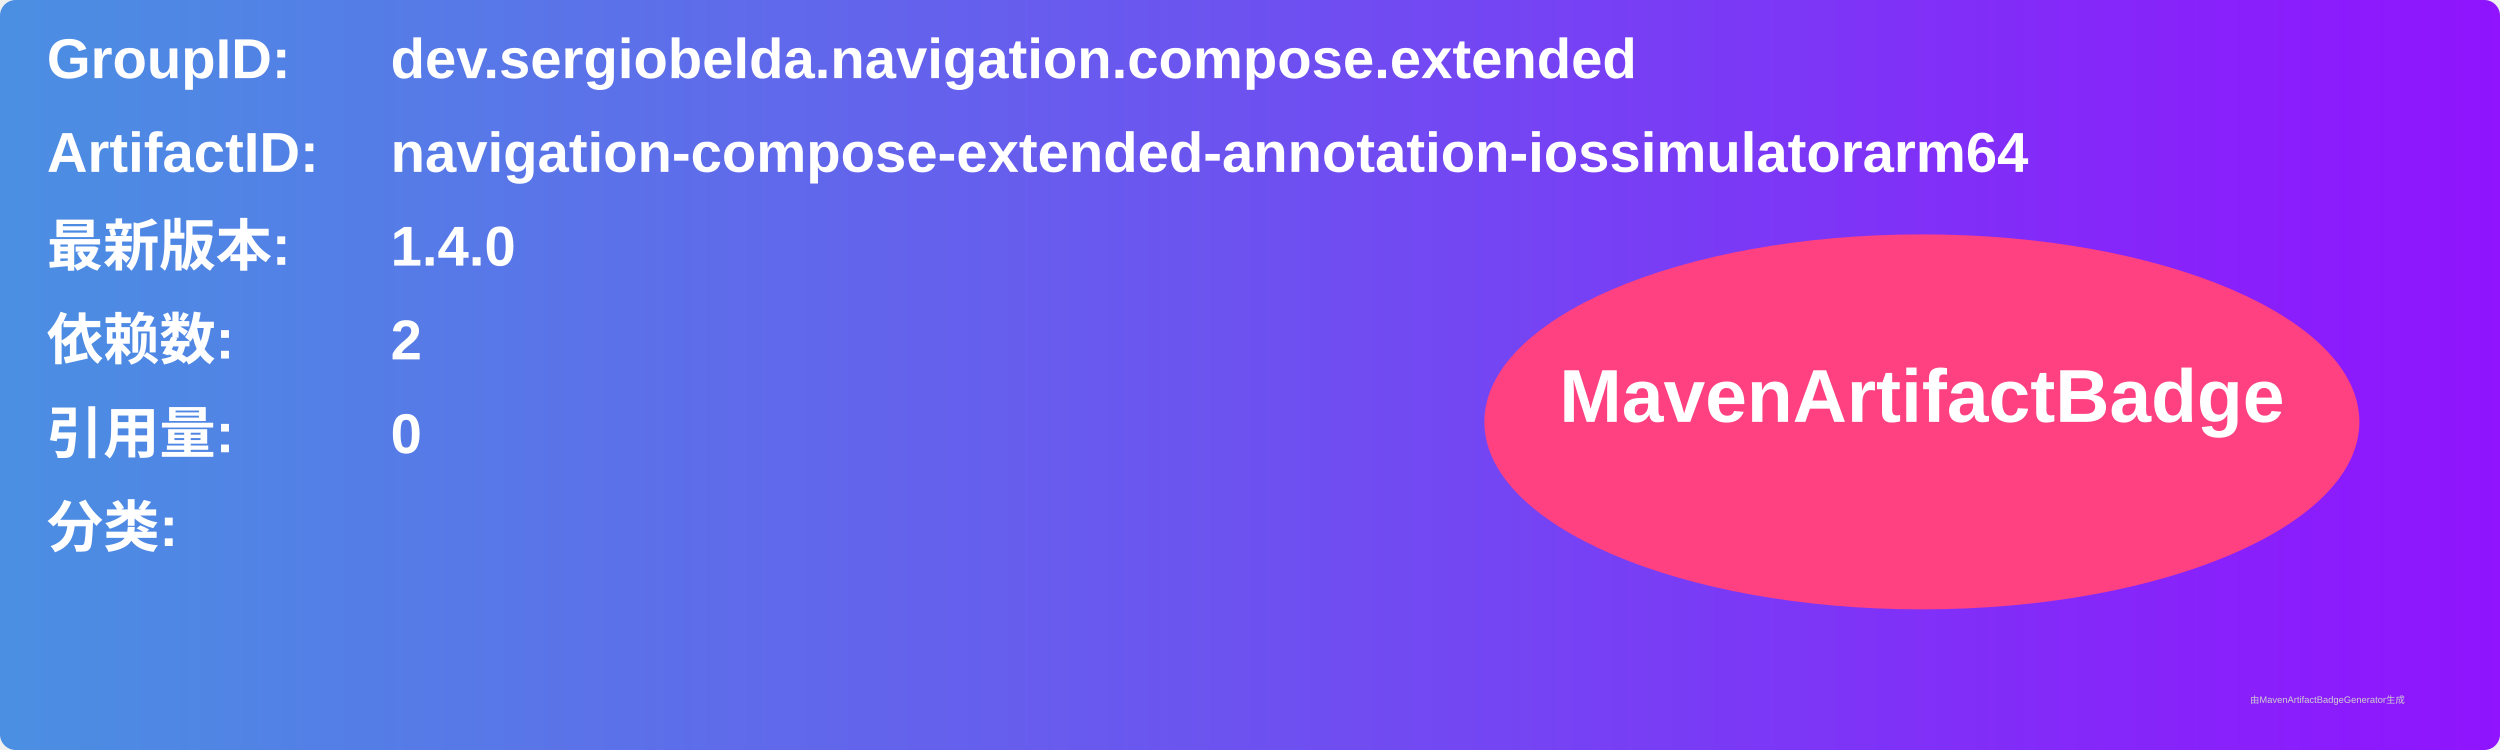
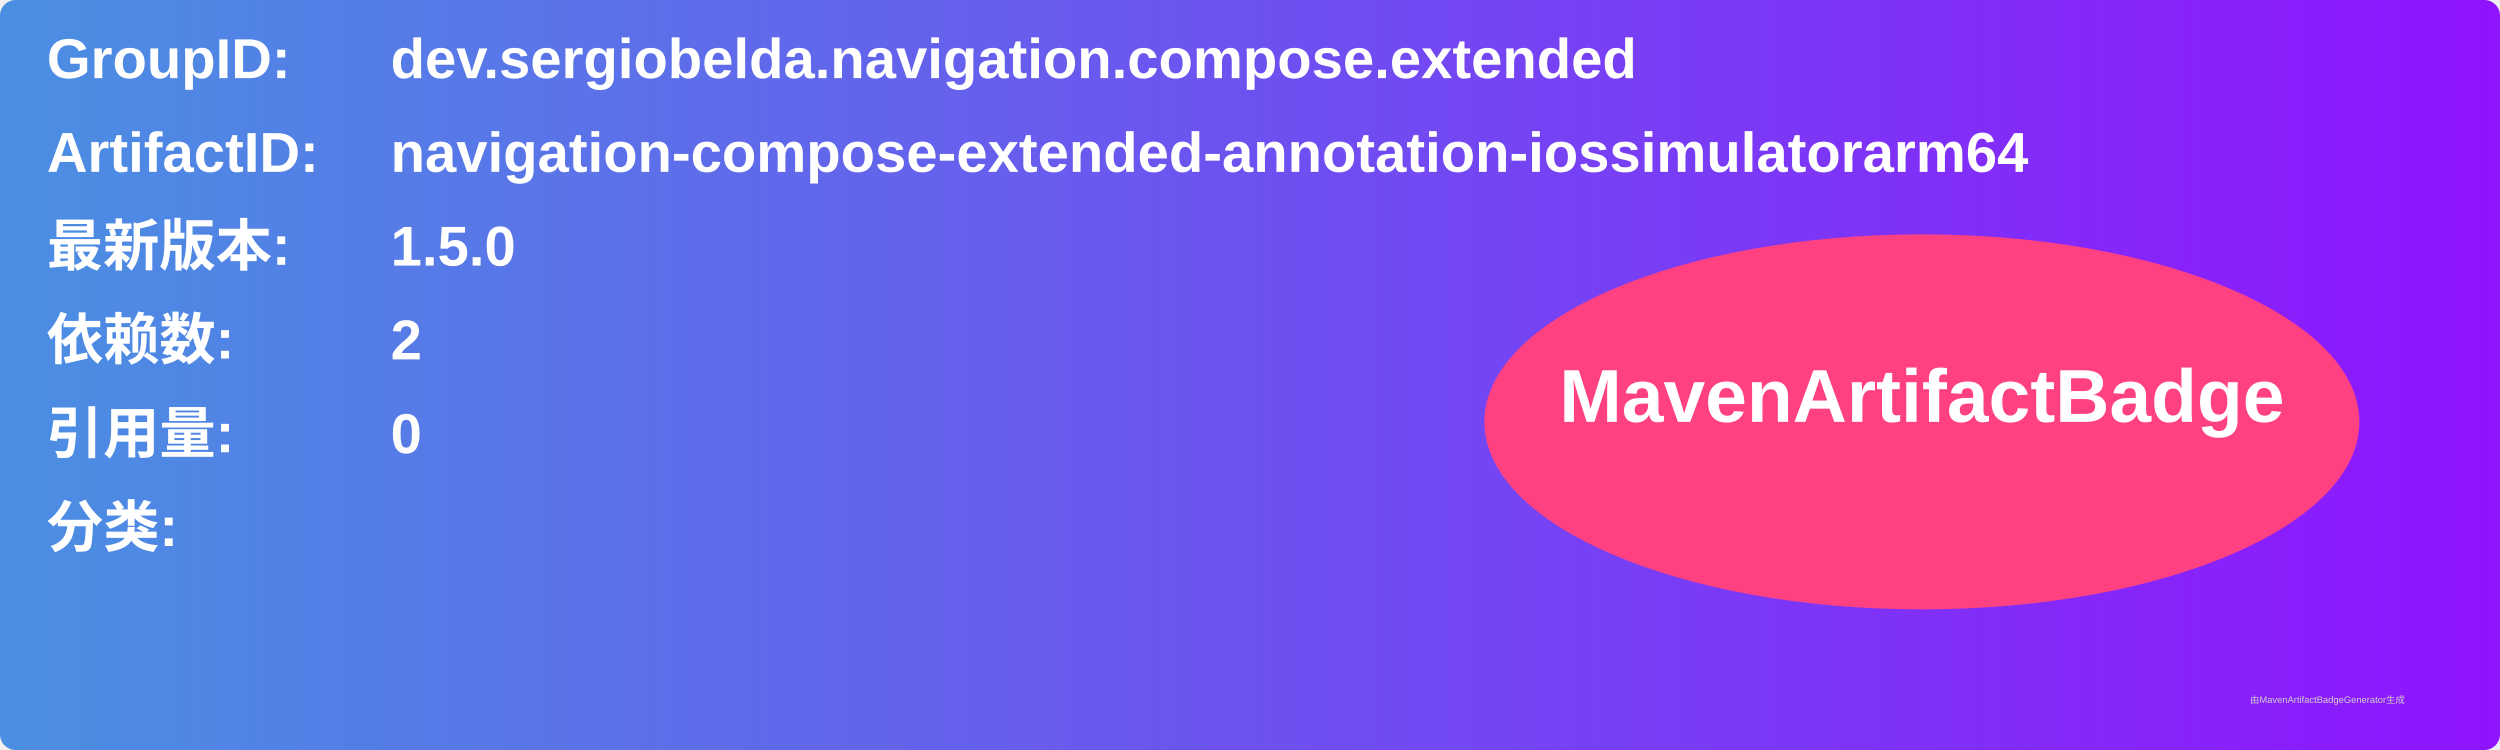
<svg xmlns="http://www.w3.org/2000/svg" width="800" height="240" viewBox="0 0 800 240">
  <linearGradient id="grad" x1="0%" y1="0%" x2="100%" y2="0%">
    <stop offset="0%" stop-color="#4a90e2" />
    <stop offset="100%" stop-color="#9013fe" />
  </linearGradient>
  <rect width="100%" height="100%" rx="5" ry="5" fill="url(#grad)" />
  <g transform="translate(15, 15)">
    <text x="0" y="10" font-family="Arial" font-size="18" fill="white" font-weight="bold" width="260">GroupID:</text>
    <text x="110" y="10" font-family="Arial" font-size="18" fill="white" font-weight="bold" width="460">dev.sergiobelda.navigation.compose.extended</text>
    <text x="0" y="40" font-family="Arial" font-size="18" fill="white" font-weight="bold" width="260">ArtifactID:</text>
    <text x="110" y="40" font-family="Arial" font-size="18" fill="white" font-weight="bold" width="460">navigation-compose-extended-annotation-iossimulatorarm64</text>
    <text x="0" y="70" font-family="Arial" font-size="18" fill="white" font-weight="bold">最新版本:</text>
    <text x="110" y="70" font-family="Arial" font-size="18" fill="white" font-weight="bold">
-       <tspan font-weight="bold">1.4.0</tspan>
+       <tspan font-weight="bold">1.5.0</tspan>
    </text>
    <text x="0" y="100" font-family="Arial" font-size="18" fill="white" font-weight="bold">依赖数: </text>
    <text x="110" y="100" font-family="Arial" font-size="18" fill="white">
      <tspan font-weight="bold">2</tspan>
    </text>
    <text x="0" y="130" font-family="Arial" font-size="18" fill="white" font-weight="bold">引用量: </text>
    <text x="110" y="130" font-family="Arial" font-size="18" fill="white">
      <tspan font-weight="bold">0</tspan>
    </text>
    <text x="0" y="160" font-family="Arial" font-size="18" fill="white" font-weight="bold">分类:</text>
    <text x="10" y="190" font-family="Arial" font-size="10" fill="white">
      <tspan font-weight="bold" />
    </text>
    <ellipse cx="600" cy="120" rx="140" ry="60" fill="#ff4081" />
    <text x="600" y="120" text-anchor="middle" font-family="Arial" font-size="24" fill="white" font-weight="bold">MavenArtifactBadge</text>
  </g>
  <text x="720" y="225" font-family="Arial" font-size="3" fill="#d0d0d0">由MavenArtifactBadgeGenerator生成</text>
</svg>
